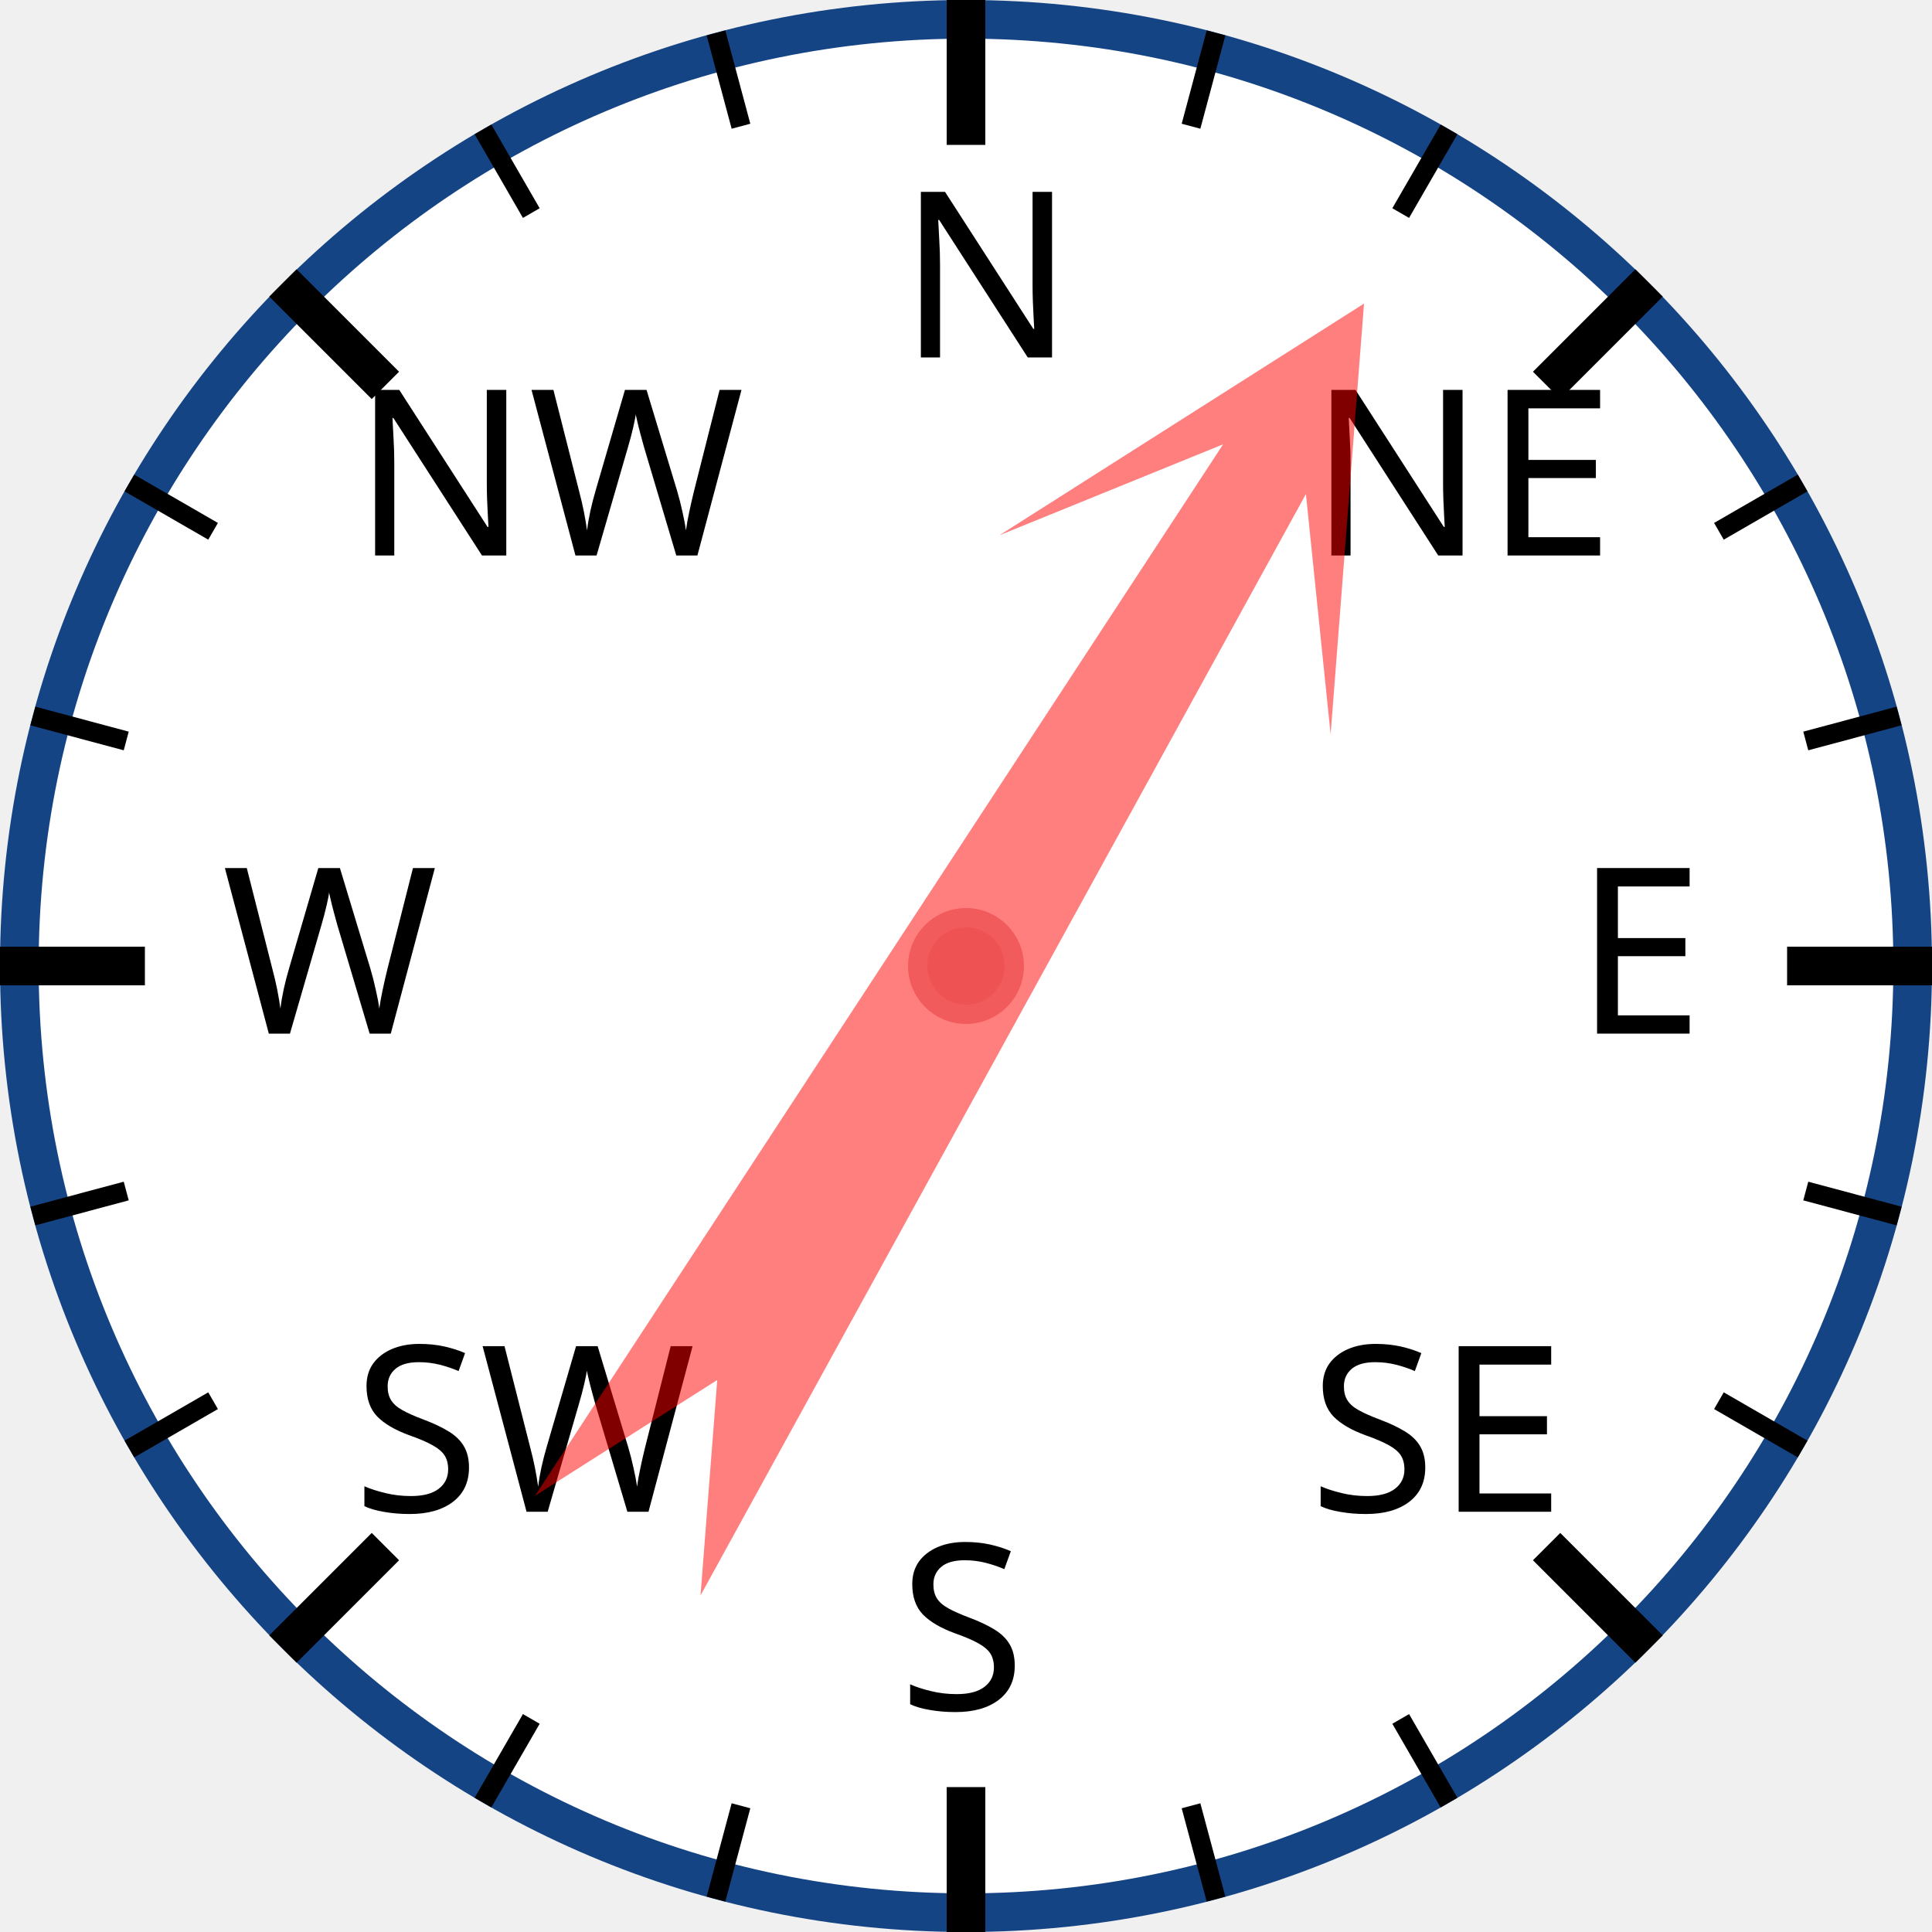
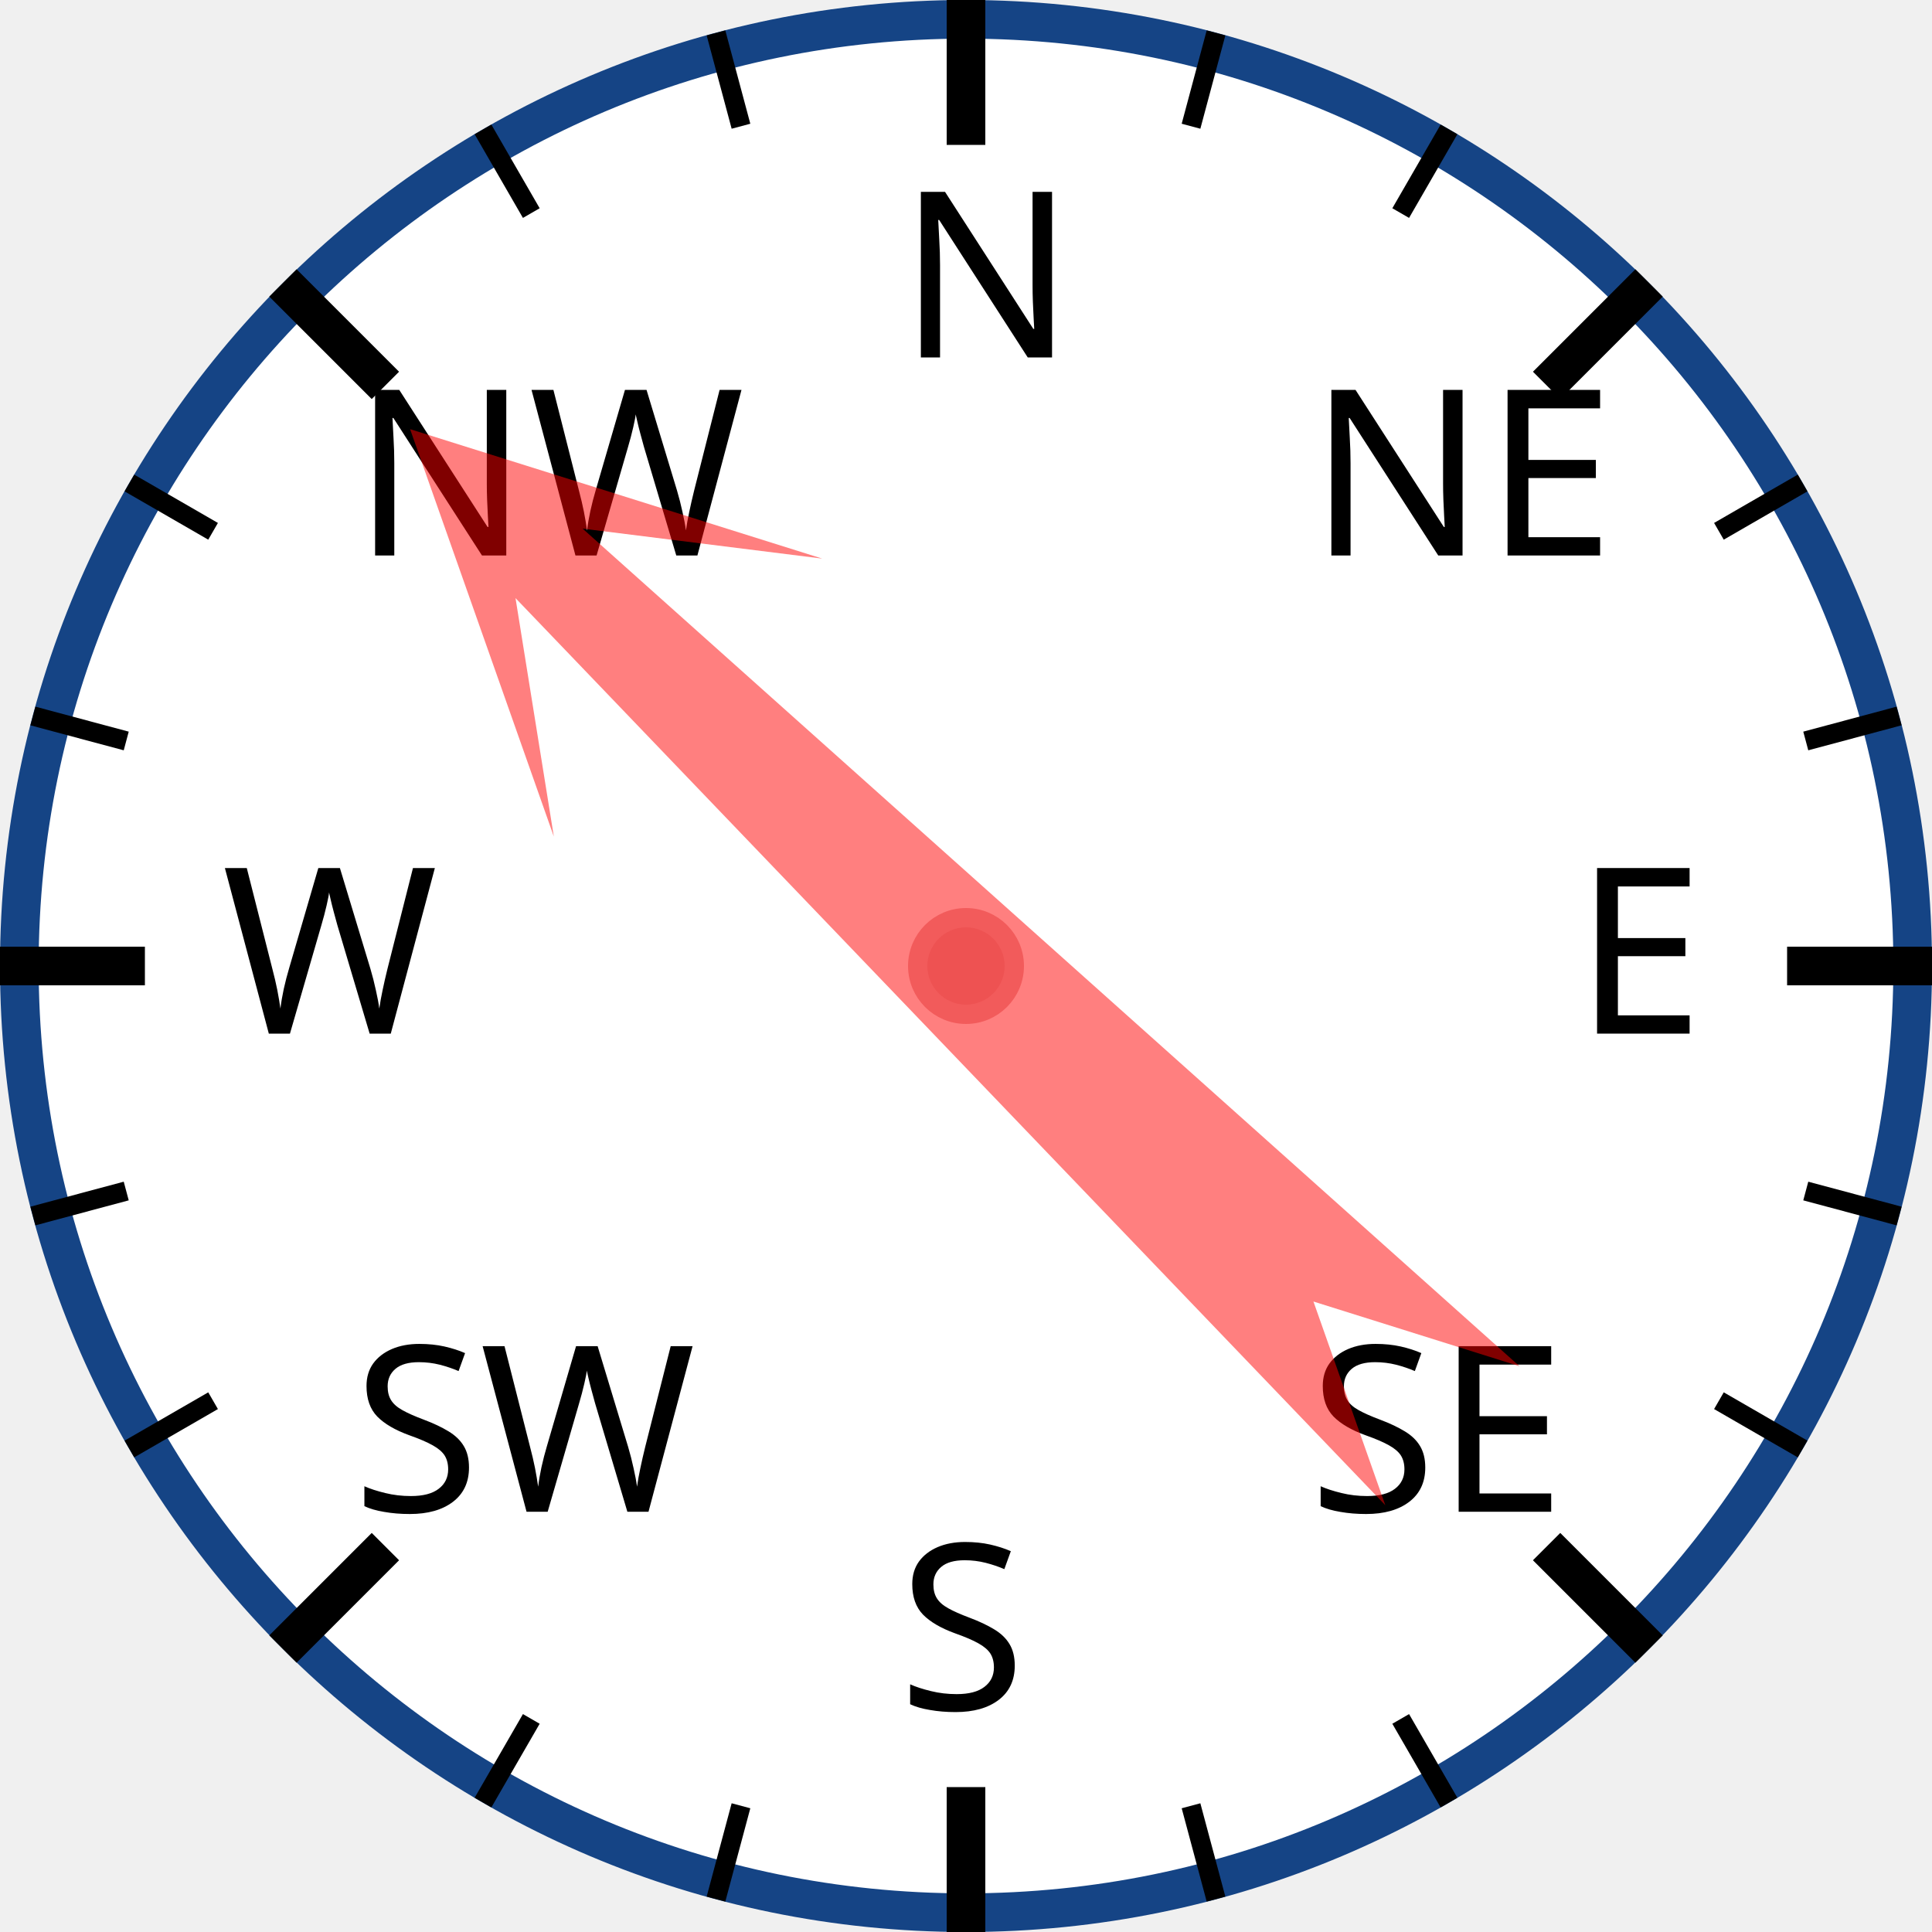
<svg xmlns="http://www.w3.org/2000/svg" width="120px" height="120px" viewBox="0 0 200 200">
  <circle cx="100" cy="100" r="98" style="fill: white; stroke: #154485; stroke-width: 4;" />
  <text x="93.0" y="37.0" style="font-family: sans-serif; font-size: 18pt;">N</text>
  <line x1="100.0" y1="0.0" x2="100.0" y2="15.0" style="stroke: black; stroke-width: 4;" />
  <line x1="74.118" y1="3.407" x2="76.706" y2="13.067" style="stroke: black; stroke-width: 2;" />
  <line x1="50" y1="13.397" x2="55" y2="22.058" style="stroke: black; stroke-width: 2;" />
  <text x="36.503" y="57.503" style="font-family: sans-serif; font-size: 18pt;">NW</text>
  <line x1="29.289" y1="29.289" x2="39.896" y2="39.896" style="stroke: black; stroke-width: 4;" />
  <line x1="13.397" y1="50" x2="22.058" y2="55" style="stroke: black; stroke-width: 2;" />
  <line x1="3.407" y1="74.118" x2="13.067" y2="76.706" style="stroke: black; stroke-width: 2;" />
  <text x="23.0" y="107.0" style="font-family: sans-serif; font-size: 18pt;">W</text>
  <line x1="0.0" y1="100.0" x2="15.0" y2="100.0" style="stroke: black; stroke-width: 4;" />
  <line x1="3.407" y1="125.882" x2="13.067" y2="123.294" style="stroke: black; stroke-width: 2;" />
  <line x1="13.397" y1="150" x2="22.058" y2="145" style="stroke: black; stroke-width: 2;" />
  <text x="36.503" y="156.497" style="font-family: sans-serif; font-size: 18pt;">SW</text>
  <line x1="29.289" y1="170.711" x2="39.896" y2="160.104" style="stroke: black; stroke-width: 4;" />
  <line x1="50" y1="186.603" x2="55" y2="177.942" style="stroke: black; stroke-width: 2;" />
  <line x1="74.118" y1="196.593" x2="76.706" y2="186.933" style="stroke: black; stroke-width: 2;" />
  <text x="93" y="177.0" style="font-family: sans-serif; font-size: 18pt;">S</text>
  <line x1="100" y1="200.0" x2="100" y2="185.0" style="stroke: black; stroke-width: 4;" />
  <line x1="125.882" y1="196.593" x2="123.294" y2="186.933" style="stroke: black; stroke-width: 2;" />
  <line x1="150.0" y1="186.603" x2="145.0" y2="177.942" style="stroke: black; stroke-width: 2;" />
  <text x="135.497" y="156.497" style="font-family: sans-serif; font-size: 18pt;">SE</text>
  <line x1="170.711" y1="170.711" x2="160.104" y2="160.104" style="stroke: black; stroke-width: 4;" />
  <line x1="186.603" y1="150" x2="177.942" y2="145" style="stroke: black; stroke-width: 2;" />
  <line x1="196.593" y1="125.882" x2="186.933" y2="123.294" style="stroke: black; stroke-width: 2;" />
  <text x="163.0" y="107" style="font-family: sans-serif; font-size: 18pt;">E</text>
  <line x1="200.0" y1="100" x2="185.0" y2="100" style="stroke: black; stroke-width: 4;" />
  <line x1="196.593" y1="74.118" x2="186.933" y2="76.706" style="stroke: black; stroke-width: 2;" />
  <line x1="186.603" y1="50" x2="177.942" y2="55" style="stroke: black; stroke-width: 2;" />
  <text x="135.497" y="57.503" style="font-family: sans-serif; font-size: 18pt;">NE</text>
  <line x1="170.711" y1="29.289" x2="160.104" y2="39.896" style="stroke: black; stroke-width: 4;" />
  <line x1="150" y1="13.397" x2="145" y2="22.058" style="stroke: black; stroke-width: 2;" />
  <line x1="125.882" y1="3.407" x2="123.294" y2="13.067" style="stroke: black; stroke-width: 2;" />
-   <polygon points="100 20 120 60 105 40 110 170 100 150 90 170 95 40 80 60" style="fill: red; fill-opacity: 0.5;" transform="rotate(31,100,100)" />
+   <polygon points="100 20 120 60 105 40 110 170 100 150 90 170 95 40 80 60" style="fill: red; fill-opacity: 0.5;" transform="rotate(314,100,100)" />
  <circle cx="100" cy="100" r="5" style="fill: #EE5252; stroke: #F25B5B; stroke-width: 2;" />
</svg>
